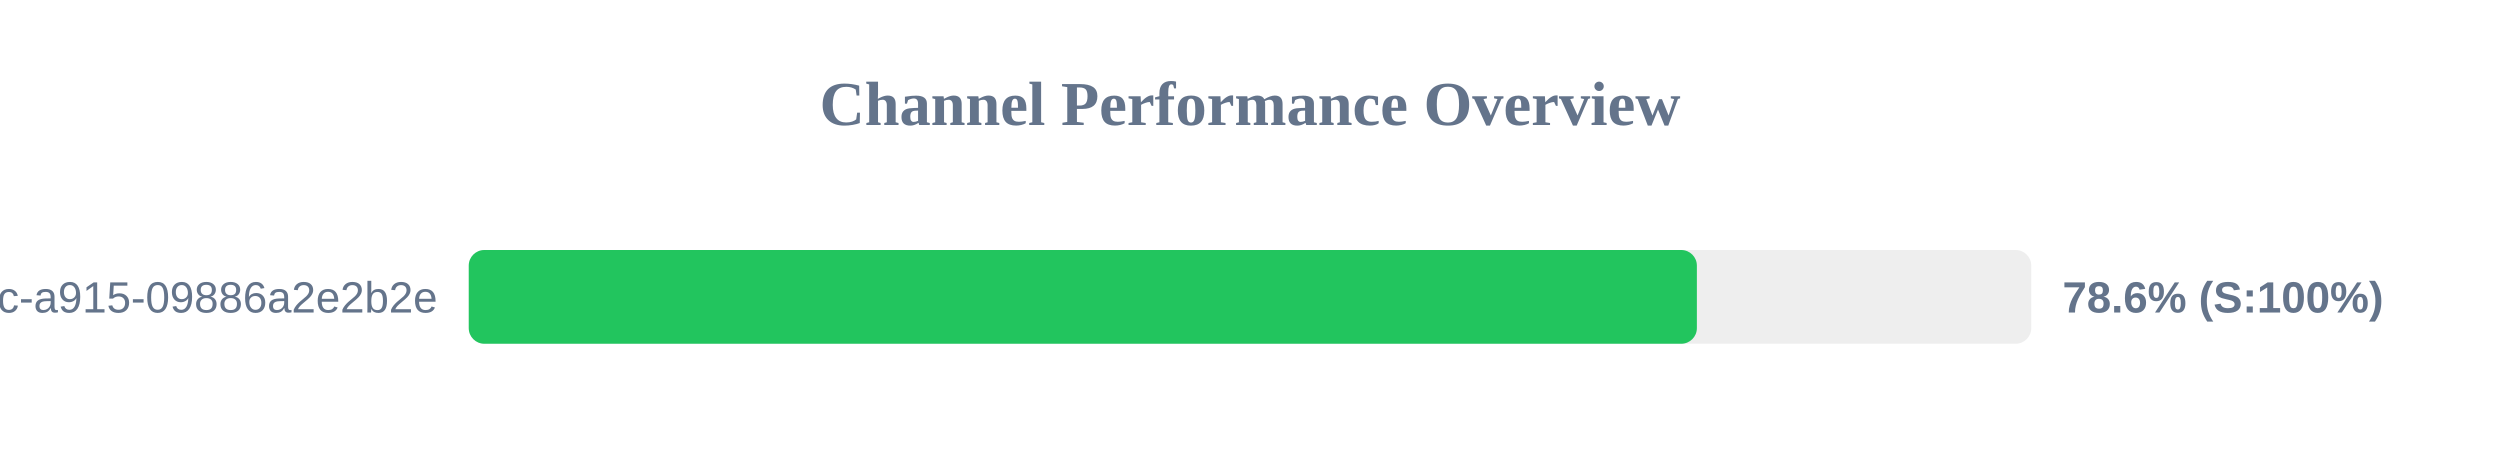
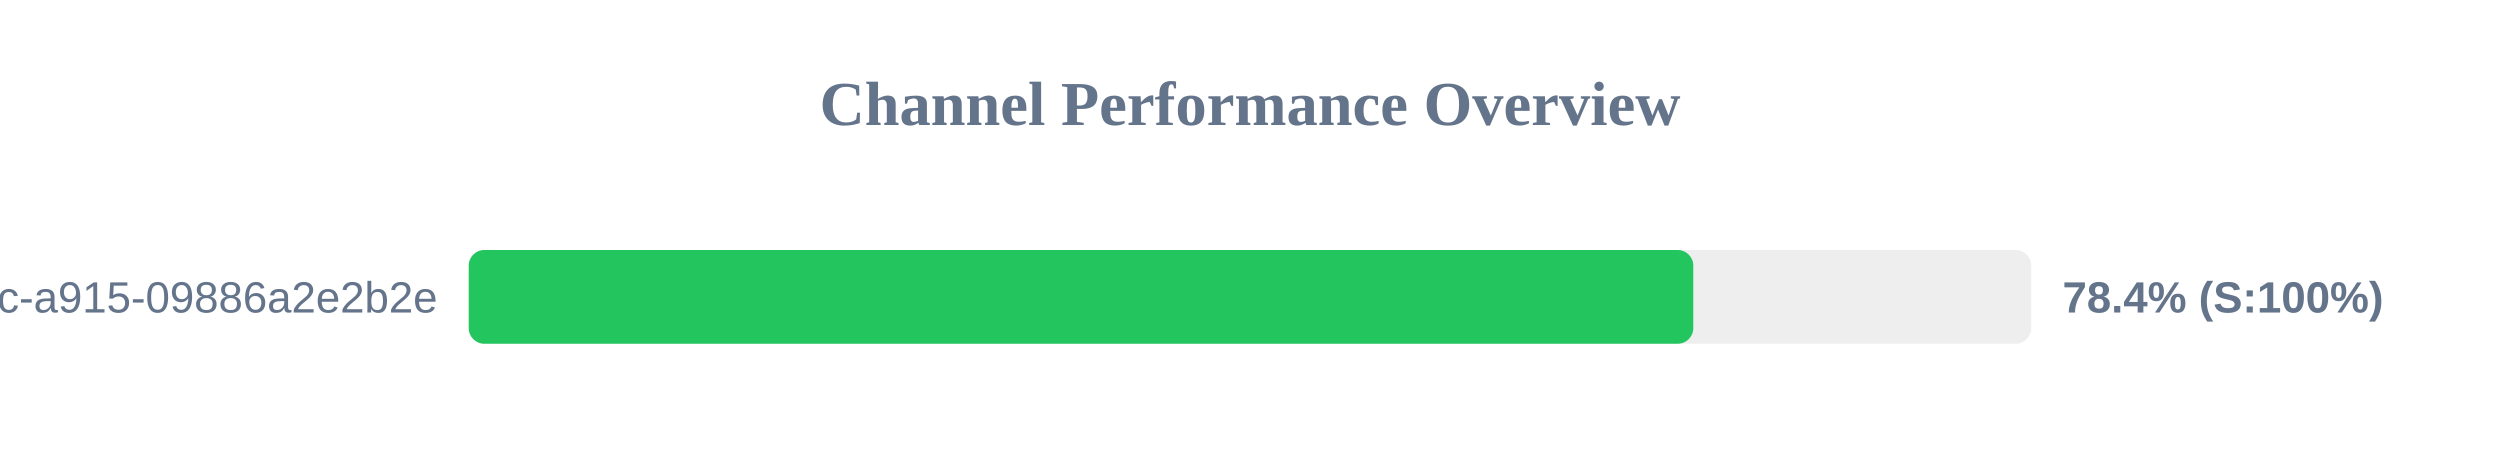
<svg xmlns="http://www.w3.org/2000/svg" width="800" height="150" version="1.1">
  <style>
        .row { font: 14px Arial; fill: #64748b; }
        .score { font: bold 14px Arial; fill: #64748b; }
    </style>
  <text x="400" y="40" text-anchor="middle" font-size="20px" font-weight="bold" fill="#64748b">Channel Performance Overview</text>
  <rect x="150" y="80" width="500" height="30" fill="#eee" rx="5" />
-   <rect x="150" y="80" width="393.0" height="30" fill="#22c55e" rx="5" />
+   <rect x="150" y="80" width="391.85" height="30" fill="#22c55e" rx="5" />
  <text x="140" y="100" text-anchor="end" class="row">?uuid=52816135-d3bc-46bc-a915-09886a2e2b2e</text>
-   <text x="660" y="100" text-anchor="start" class="score">78.6% (S:100%)</text>
+   <text x="660" y="100" text-anchor="start" class="score">78.4% (S:100%)</text>
</svg>
